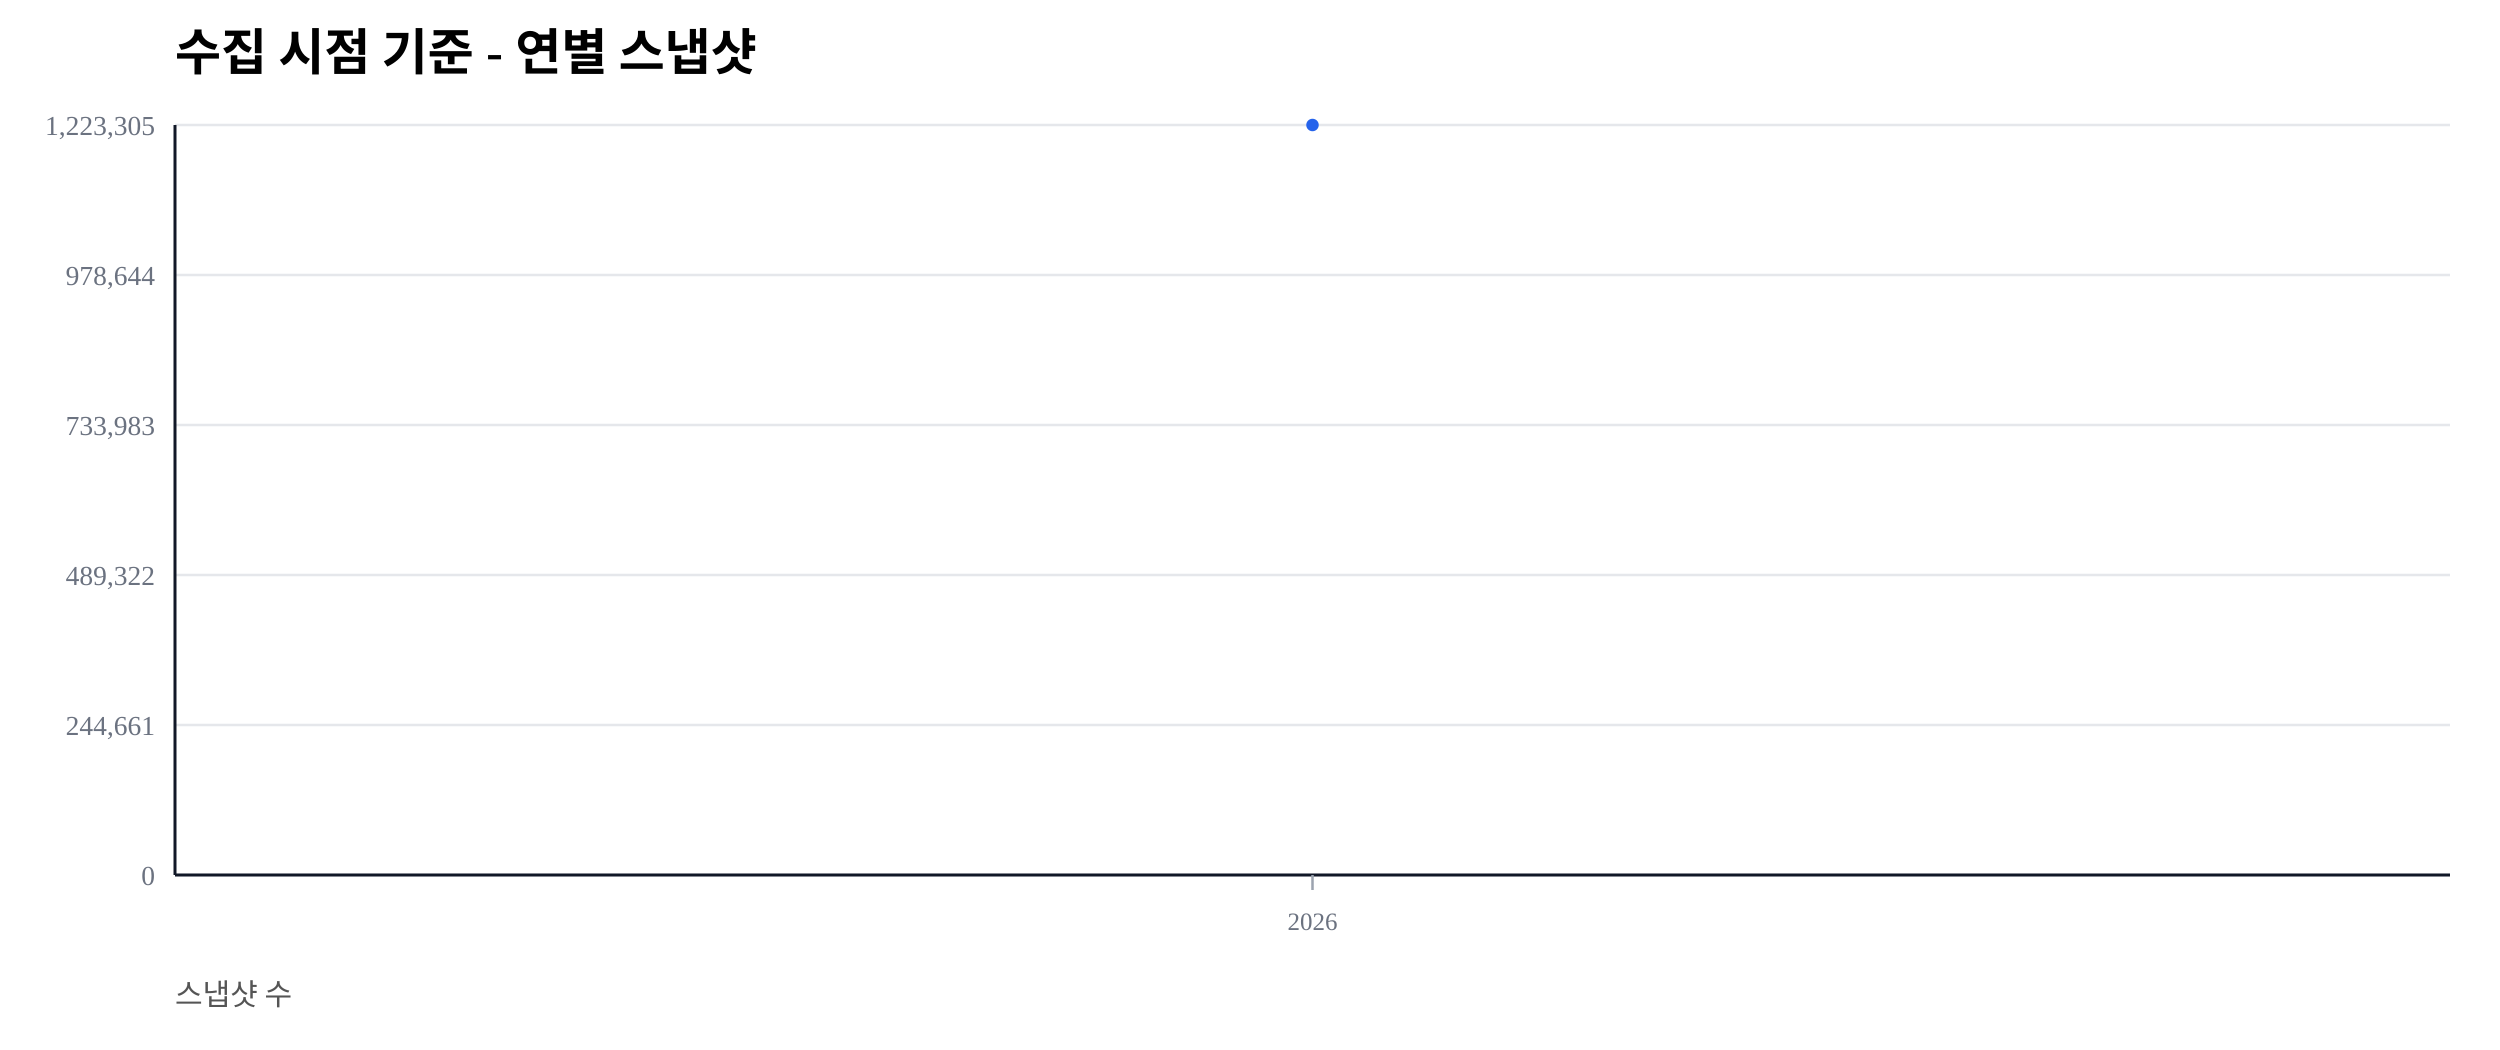
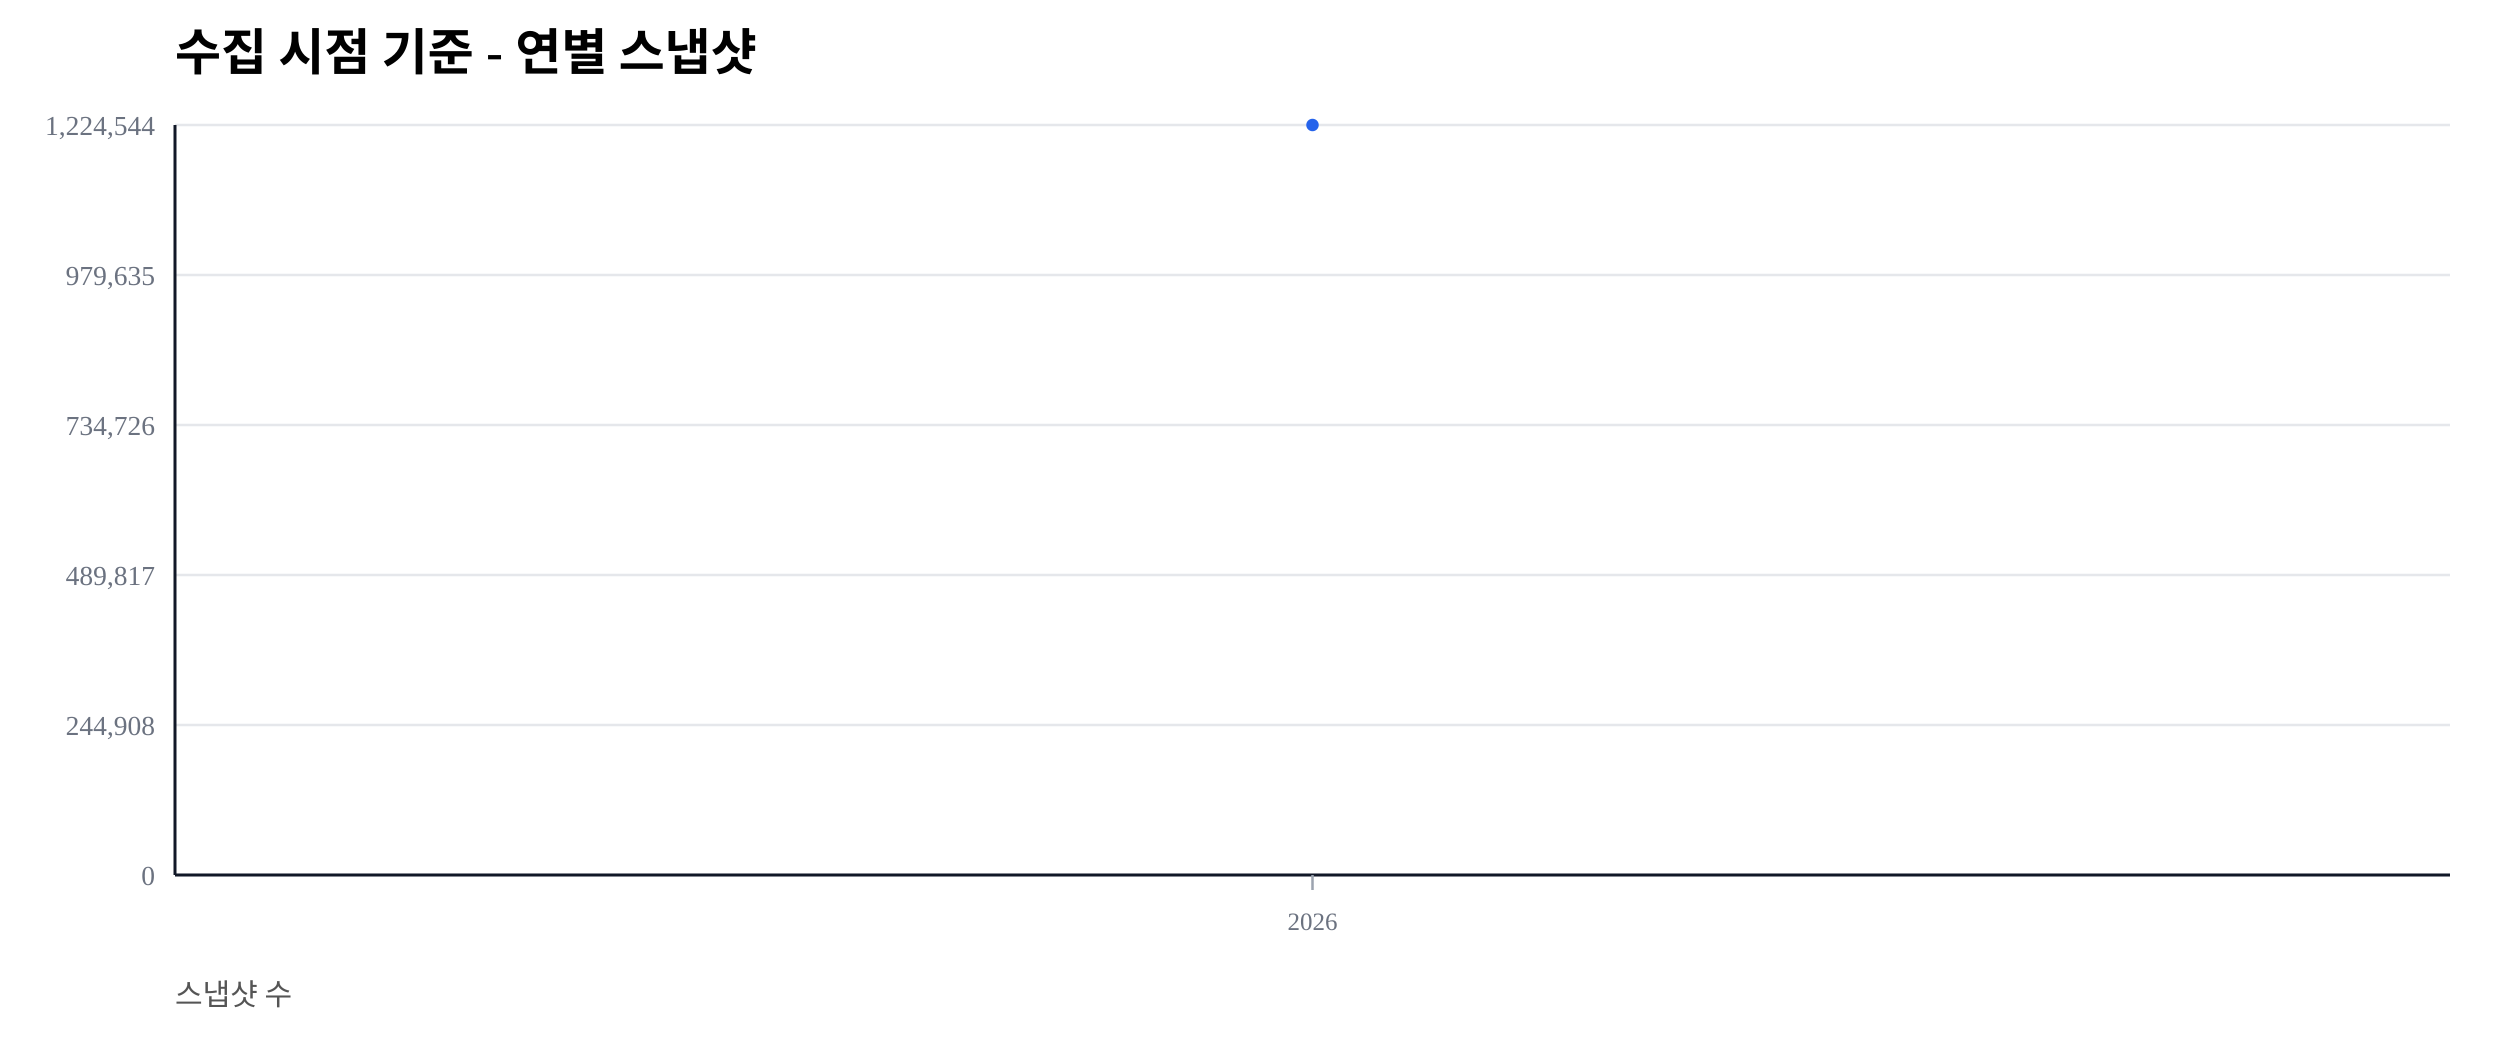
<svg xmlns="http://www.w3.org/2000/svg" width="1000" height="420" viewBox="0 0 1000 420">
  <rect width="100%" height="100%" fill="#ffffff" />
  <text x="70" y="28" font-size="20" font-weight="600">수집 시점 기준 - 연별 스냅샷</text>
  <text x="70" y="402" font-size="12" fill="#555">스냅샷 수</text>
  <line x1="70" y1="350.00" x2="980" y2="350.00" stroke="#e5e7eb" stroke-width="1" />
  <text x="62" y="354.00" font-size="11" fill="#6b7280" text-anchor="end">0</text>
  <line x1="70" y1="290.00" x2="980" y2="290.00" stroke="#e5e7eb" stroke-width="1" />
-   <text x="62" y="294.00" font-size="11" fill="#6b7280" text-anchor="end">244,661</text>
+   <text x="62" y="294.00" font-size="11" fill="#6b7280" text-anchor="end">244,908</text>
  <line x1="70" y1="230.00" x2="980" y2="230.00" stroke="#e5e7eb" stroke-width="1" />
-   <text x="62" y="234.00" font-size="11" fill="#6b7280" text-anchor="end">489,322</text>
+   <text x="62" y="234.00" font-size="11" fill="#6b7280" text-anchor="end">489,817</text>
  <line x1="70" y1="170.00" x2="980" y2="170.00" stroke="#e5e7eb" stroke-width="1" />
-   <text x="62" y="174.00" font-size="11" fill="#6b7280" text-anchor="end">733,983</text>
+   <text x="62" y="174.00" font-size="11" fill="#6b7280" text-anchor="end">734,726</text>
  <line x1="70" y1="110.00" x2="980" y2="110.00" stroke="#e5e7eb" stroke-width="1" />
-   <text x="62" y="114.00" font-size="11" fill="#6b7280" text-anchor="end">978,644</text>
+   <text x="62" y="114.00" font-size="11" fill="#6b7280" text-anchor="end">979,635</text>
  <line x1="70" y1="50.00" x2="980" y2="50.00" stroke="#e5e7eb" stroke-width="1" />
-   <text x="62" y="54.00" font-size="11" fill="#6b7280" text-anchor="end">1,223,305</text>
+   <text x="62" y="54.00" font-size="11" fill="#6b7280" text-anchor="end">1,224,544</text>
  <line x1="70" y1="350" x2="980" y2="350" stroke="#111827" stroke-width="1.2" />
  <line x1="70" y1="50" x2="70" y2="350" stroke="#111827" stroke-width="1.2" />
  <line x1="525.00" y1="350" x2="525.00" y2="356" stroke="#9ca3af" stroke-width="1" />
  <text x="525.00" y="372" font-size="10" fill="#6b7280" text-anchor="middle">2026</text>
  <polyline fill="none" stroke="#2563eb" stroke-width="2.5" points="525.00,50.00" />
  <circle cx="525.00" cy="50.00" r="2.5" fill="#2563eb" />
</svg>
